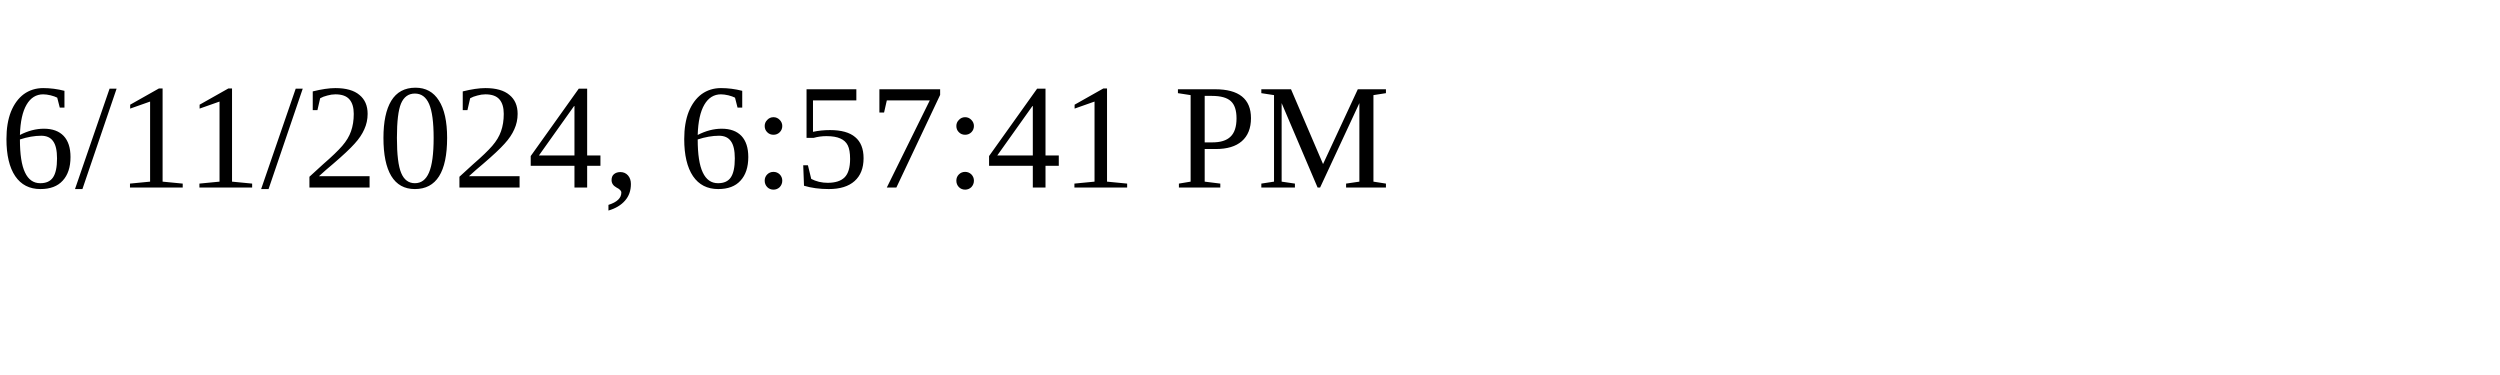
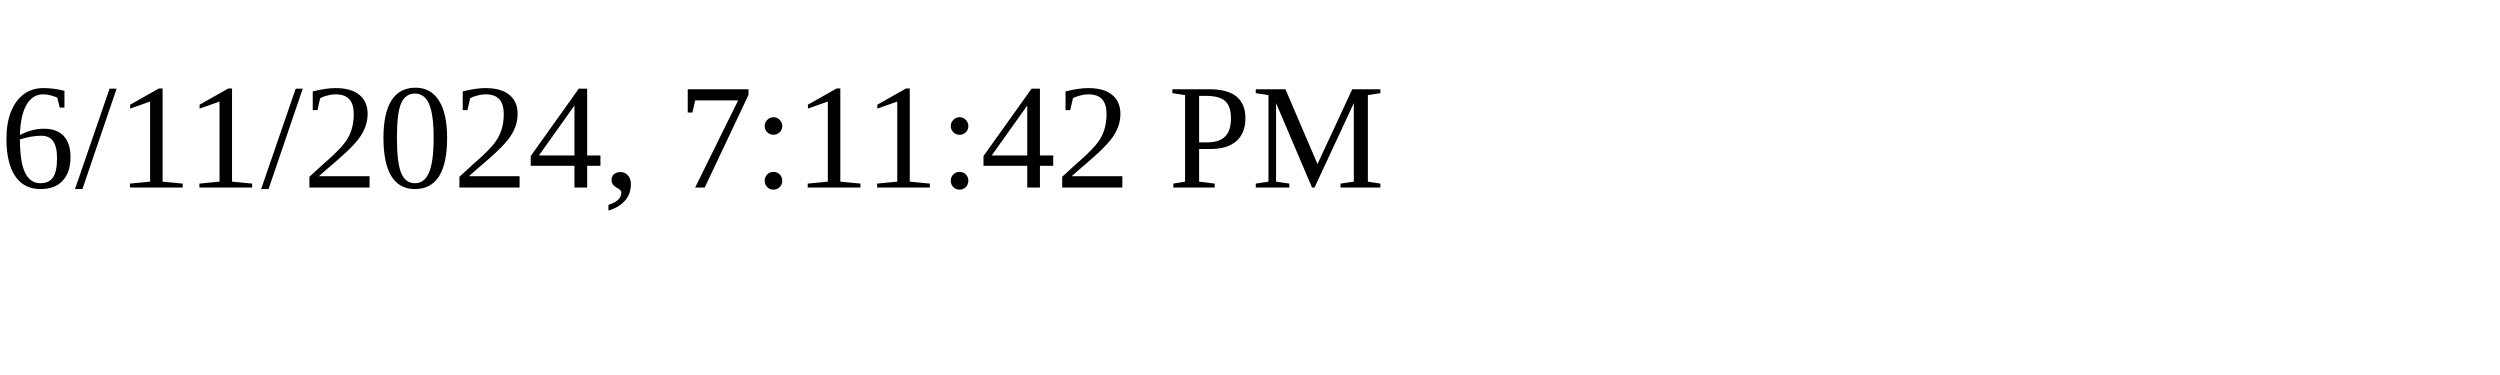
<svg xmlns="http://www.w3.org/2000/svg" height="30" width="200">
-   <text x="0" y="15">6/11/2024, 6:57:41 PM</text>
+   <text x="0" y="15">6/11/2024, 7:11:42 PM</text>
</svg>
